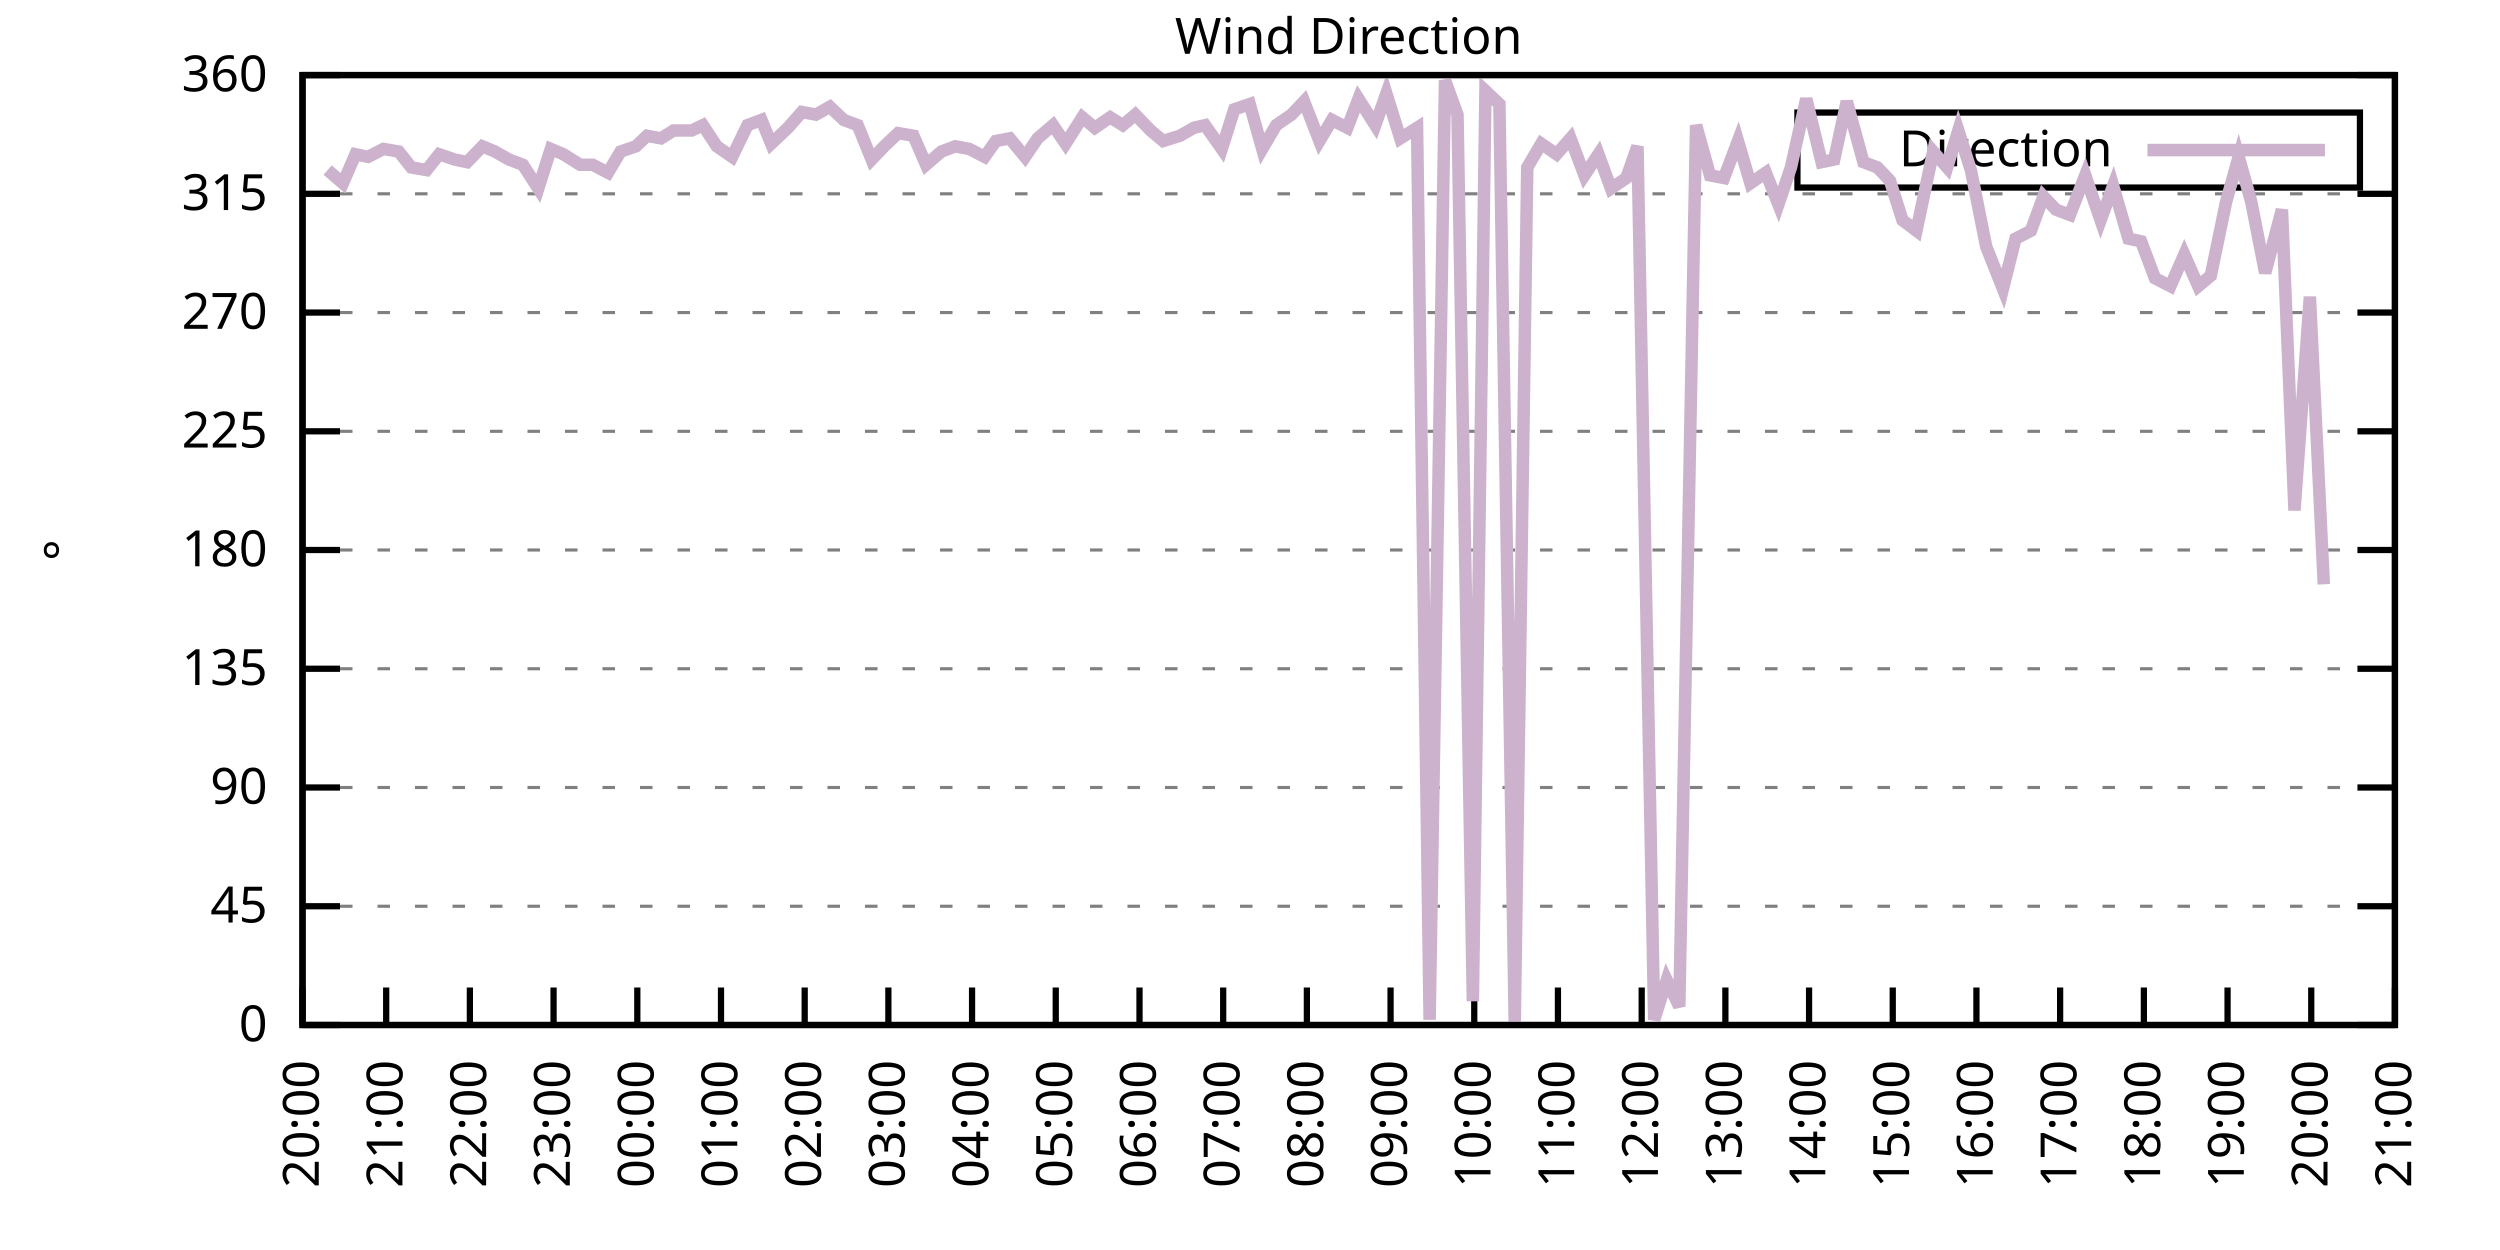
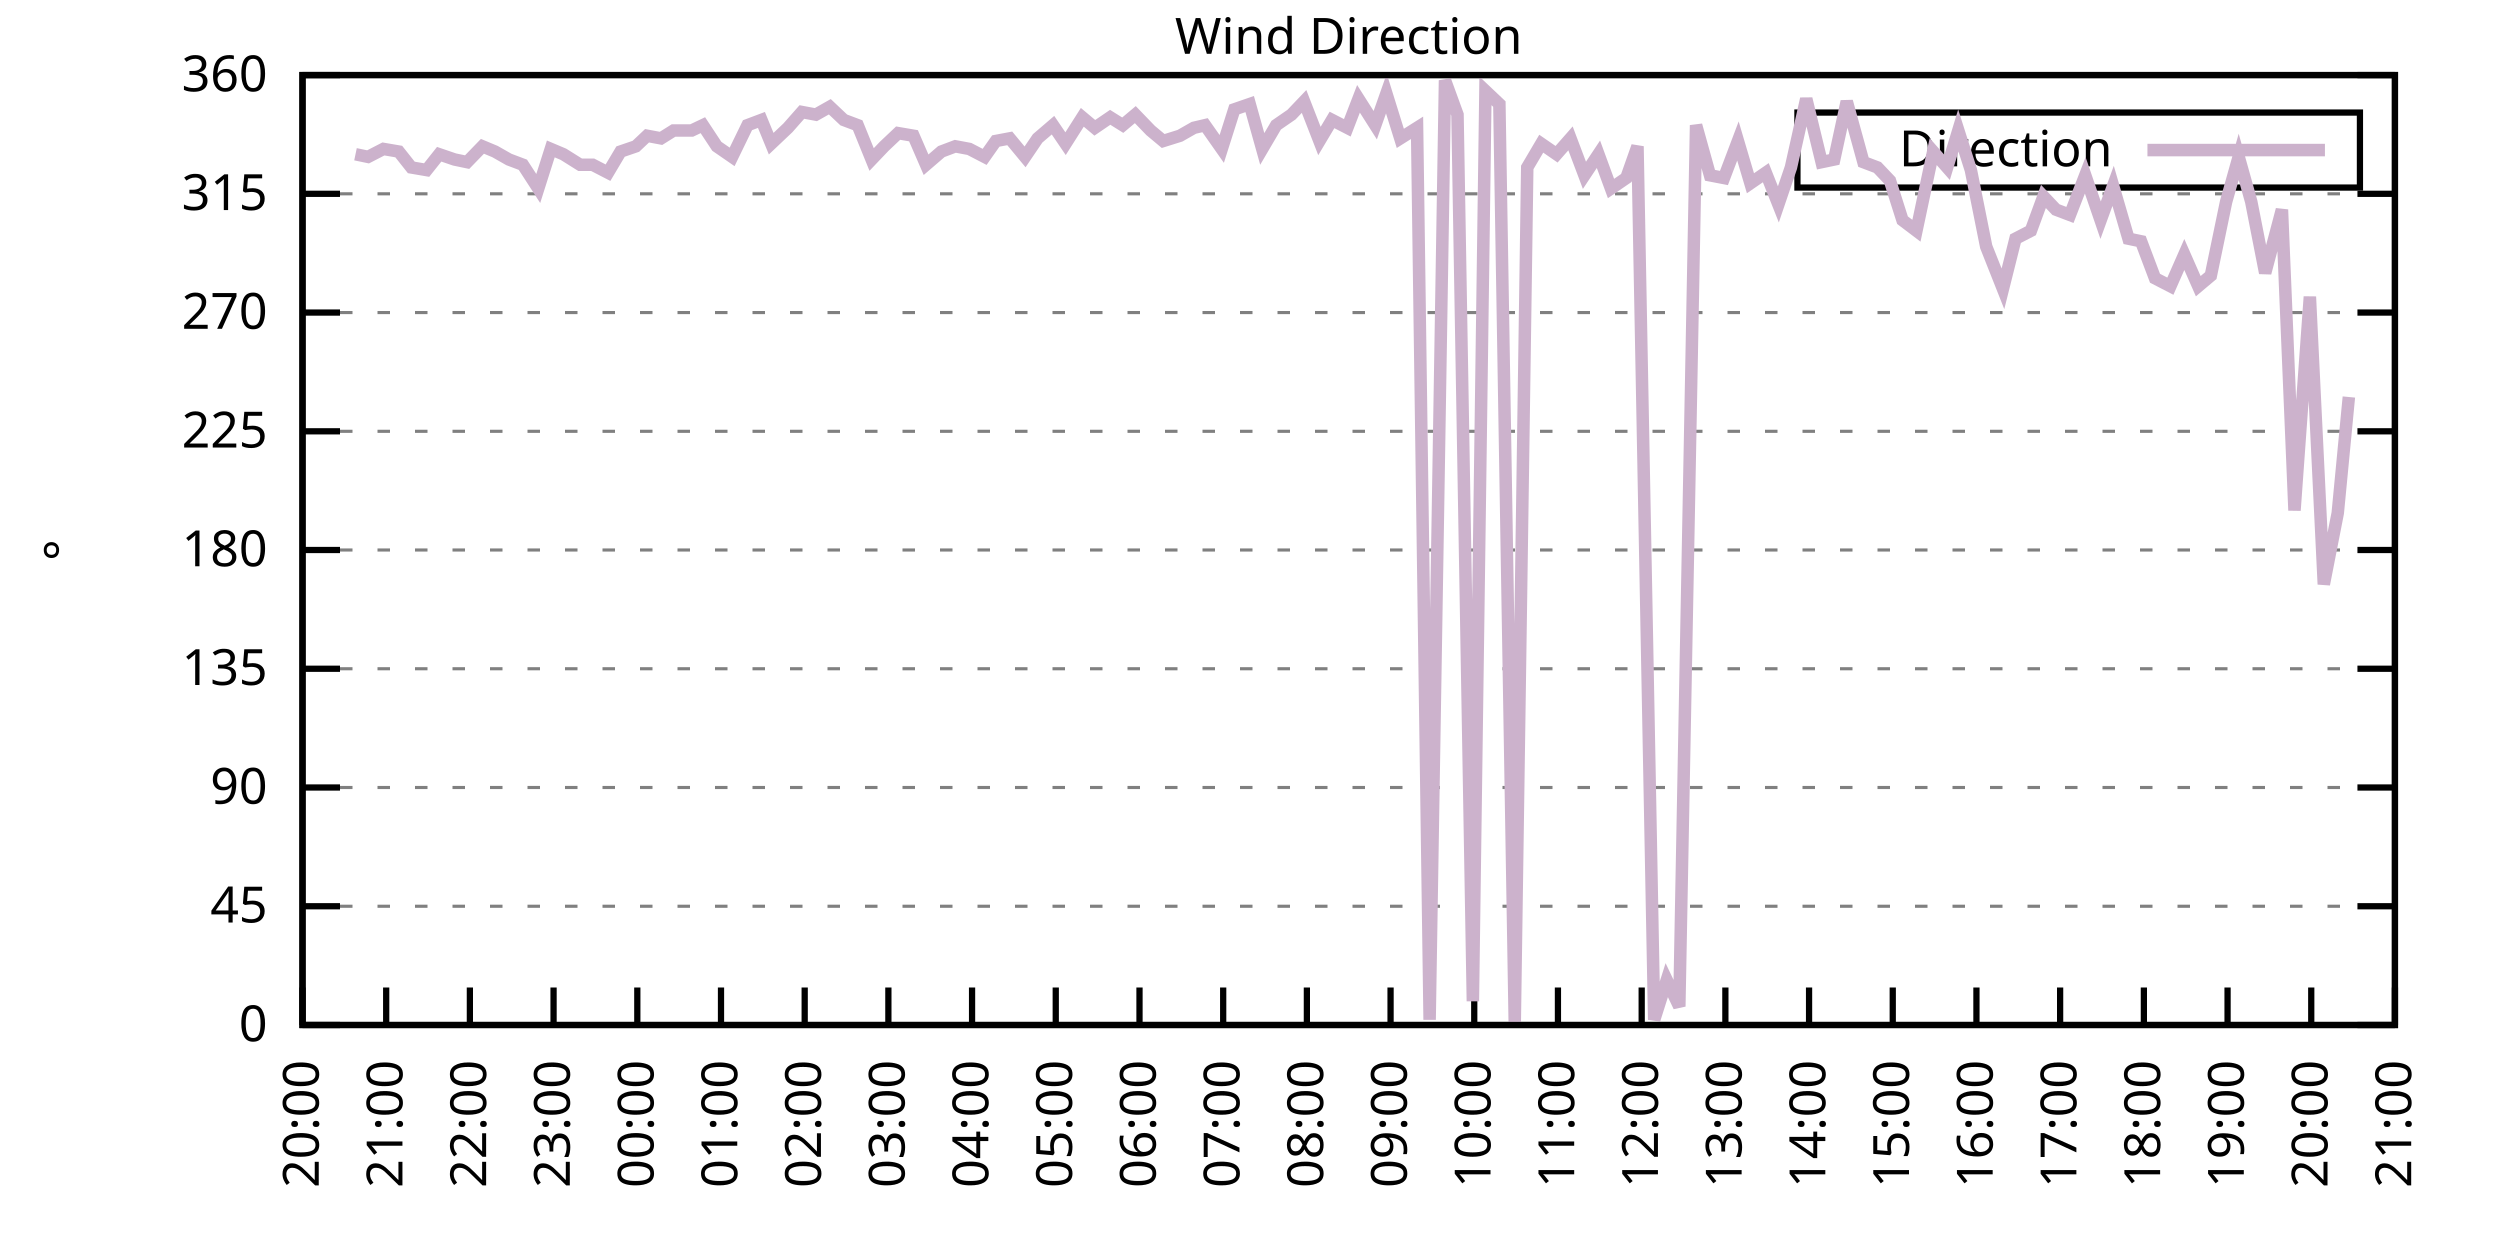
<svg xmlns="http://www.w3.org/2000/svg" xmlns:xlink="http://www.w3.org/1999/xlink" width="400" height="200" viewBox="0 0 400 200">
  <g id="gnuplot_canvas">
    <rect x="0" y="0" width="400" height="200" fill="none" />
    <defs>
      <circle id="gpDot" r="0.5" stroke-width="0.5" stroke="currentColor" />
      <path id="gpPt0" stroke-width="0.333" stroke="currentColor" d="M-1,0 h2 M0,-1 v2" />
      <path id="gpPt1" stroke-width="0.333" stroke="currentColor" d="M-1,-1 L1,1 M1,-1 L-1,1" />
      <path id="gpPt2" stroke-width="0.333" stroke="currentColor" d="M-1,0 L1,0 M0,-1 L0,1 M-1,-1 L1,1 M-1,1 L1,-1" />
      <rect id="gpPt3" stroke-width="0.333" stroke="currentColor" x="-1" y="-1" width="2" height="2" />
      <rect id="gpPt4" stroke-width="0.333" stroke="currentColor" fill="currentColor" x="-1" y="-1" width="2" height="2" />
      <circle id="gpPt5" stroke-width="0.333" stroke="currentColor" cx="0" cy="0" r="1" />
      <use xlink:href="#gpPt5" id="gpPt6" fill="currentColor" stroke="none" />
      <path id="gpPt7" stroke-width="0.333" stroke="currentColor" d="M0,-1.33 L-1.33,0.67 L1.33,0.67 z" />
      <use xlink:href="#gpPt7" id="gpPt8" fill="currentColor" stroke="none" />
      <use xlink:href="#gpPt7" id="gpPt9" stroke="currentColor" transform="rotate(180)" />
      <use xlink:href="#gpPt9" id="gpPt10" fill="currentColor" stroke="none" />
      <use xlink:href="#gpPt3" id="gpPt11" stroke="currentColor" transform="rotate(45)" />
      <use xlink:href="#gpPt11" id="gpPt12" fill="currentColor" stroke="none" />
      <path id="gpPt13" stroke-width="0.333" stroke="currentColor" d="M0,1.330 L1.265,0.411 L0.782,-1.067 L-0.782,-1.076 L-1.265,0.411 z" />
      <use xlink:href="#gpPt13" id="gpPt14" fill="currentColor" stroke="none" />
      <filter id="textbox" filterUnits="objectBoundingBox" x="0" y="0" height="1" width="1">
        <feFlood flood-color="white" flood-opacity="1" result="bgnd" />
        <feComposite in="SourceGraphic" in2="bgnd" operator="atop" />
      </filter>
      <filter id="greybox" filterUnits="objectBoundingBox" x="0" y="0" height="1" width="1">
        <feFlood flood-color="lightgrey" flood-opacity="1" result="grey" />
        <feComposite in="SourceGraphic" in2="grey" operator="atop" />
      </filter>
    </defs>
    <g fill="none" color="white" stroke="currentColor" stroke-width="1.00" stroke-linecap="butt" stroke-linejoin="miter">
</g>
    <g fill="none" color="black" stroke="currentColor" stroke-width="1.00" stroke-linecap="butt" stroke-linejoin="miter">
      <g stroke="none" shape-rendering="crispEdges">
        <polygon fill="rgb(255, 255, 255)" points="48.40,164.00 383.18,164.00 383.18,12.02 48.40,12.02 " />
      </g>
    </g>
    <g fill="none" color="black" stroke="currentColor" stroke-width="1.00" stroke-linecap="butt" stroke-linejoin="miter">
</g>
    <g fill="none" color="black" stroke="black" stroke-width="0.50" stroke-linecap="butt" stroke-linejoin="miter">
</g>
    <g fill="none" color="gray" stroke="currentColor" stroke-width="0.50" stroke-linecap="butt" stroke-linejoin="miter">
      <path stroke="gray" stroke-dasharray="2,4" class="gridline" d="M48.40,164.00 L383.19,164.00  " />
    </g>
    <g fill="none" color="gray" stroke="gray" stroke-width="1.00" stroke-linecap="butt" stroke-linejoin="miter">
</g>
    <g fill="none" color="black" stroke="currentColor" stroke-width="1.00" stroke-linecap="butt" stroke-linejoin="miter">
      <path stroke="black" d="M48.40,164.00 L54.40,164.00 M383.19,164.00 L377.19,164.00  " />
      <g transform="translate(42.80,166.60)" stroke="none" fill="black" font-family="Sans" font-size="8.00" text-anchor="end">
        <text>
          <tspan font-family="Sans"> 0</tspan>
        </text>
      </g>
    </g>
    <g fill="none" color="black" stroke="currentColor" stroke-width="1.00" stroke-linecap="butt" stroke-linejoin="miter">
</g>
    <g fill="none" color="black" stroke="black" stroke-width="0.50" stroke-linecap="butt" stroke-linejoin="miter">
</g>
    <g fill="none" color="gray" stroke="currentColor" stroke-width="0.50" stroke-linecap="butt" stroke-linejoin="miter">
      <path stroke="gray" stroke-dasharray="2,4" class="gridline" d="M48.40,145.00 L383.19,145.00  " />
    </g>
    <g fill="none" color="gray" stroke="gray" stroke-width="1.00" stroke-linecap="butt" stroke-linejoin="miter">
</g>
    <g fill="none" color="black" stroke="currentColor" stroke-width="1.00" stroke-linecap="butt" stroke-linejoin="miter">
      <path stroke="black" d="M48.40,145.00 L54.40,145.00 M383.19,145.00 L377.19,145.00  " />
      <g transform="translate(42.80,147.60)" stroke="none" fill="black" font-family="Sans" font-size="8.00" text-anchor="end">
        <text>
          <tspan font-family="Sans"> 45</tspan>
        </text>
      </g>
    </g>
    <g fill="none" color="black" stroke="currentColor" stroke-width="1.00" stroke-linecap="butt" stroke-linejoin="miter">
</g>
    <g fill="none" color="black" stroke="black" stroke-width="0.50" stroke-linecap="butt" stroke-linejoin="miter">
</g>
    <g fill="none" color="gray" stroke="currentColor" stroke-width="0.50" stroke-linecap="butt" stroke-linejoin="miter">
      <path stroke="gray" stroke-dasharray="2,4" class="gridline" d="M48.40,126.00 L383.19,126.00  " />
    </g>
    <g fill="none" color="gray" stroke="gray" stroke-width="1.00" stroke-linecap="butt" stroke-linejoin="miter">
</g>
    <g fill="none" color="black" stroke="currentColor" stroke-width="1.00" stroke-linecap="butt" stroke-linejoin="miter">
      <path stroke="black" d="M48.40,126.00 L54.40,126.00 M383.19,126.00 L377.19,126.00  " />
      <g transform="translate(42.80,128.60)" stroke="none" fill="black" font-family="Sans" font-size="8.00" text-anchor="end">
        <text>
          <tspan font-family="Sans"> 90</tspan>
        </text>
      </g>
    </g>
    <g fill="none" color="black" stroke="currentColor" stroke-width="1.00" stroke-linecap="butt" stroke-linejoin="miter">
</g>
    <g fill="none" color="black" stroke="black" stroke-width="0.50" stroke-linecap="butt" stroke-linejoin="miter">
</g>
    <g fill="none" color="gray" stroke="currentColor" stroke-width="0.50" stroke-linecap="butt" stroke-linejoin="miter">
      <path stroke="gray" stroke-dasharray="2,4" class="gridline" d="M48.40,107.00 L383.19,107.00  " />
    </g>
    <g fill="none" color="gray" stroke="gray" stroke-width="1.00" stroke-linecap="butt" stroke-linejoin="miter">
</g>
    <g fill="none" color="black" stroke="currentColor" stroke-width="1.00" stroke-linecap="butt" stroke-linejoin="miter">
      <path stroke="black" d="M48.40,107.00 L54.40,107.00 M383.19,107.00 L377.19,107.00  " />
      <g transform="translate(42.80,109.60)" stroke="none" fill="black" font-family="Sans" font-size="8.00" text-anchor="end">
        <text>
          <tspan font-family="Sans"> 135</tspan>
        </text>
      </g>
    </g>
    <g fill="none" color="black" stroke="currentColor" stroke-width="1.00" stroke-linecap="butt" stroke-linejoin="miter">
</g>
    <g fill="none" color="black" stroke="black" stroke-width="0.50" stroke-linecap="butt" stroke-linejoin="miter">
</g>
    <g fill="none" color="gray" stroke="currentColor" stroke-width="0.50" stroke-linecap="butt" stroke-linejoin="miter">
      <path stroke="gray" stroke-dasharray="2,4" class="gridline" d="M48.40,88.00 L383.19,88.00  " />
    </g>
    <g fill="none" color="gray" stroke="gray" stroke-width="1.00" stroke-linecap="butt" stroke-linejoin="miter">
</g>
    <g fill="none" color="black" stroke="currentColor" stroke-width="1.00" stroke-linecap="butt" stroke-linejoin="miter">
      <path stroke="black" d="M48.40,88.00 L54.40,88.00 M383.19,88.00 L377.19,88.00  " />
      <g transform="translate(42.80,90.60)" stroke="none" fill="black" font-family="Sans" font-size="8.00" text-anchor="end">
        <text>
          <tspan font-family="Sans"> 180</tspan>
        </text>
      </g>
    </g>
    <g fill="none" color="black" stroke="currentColor" stroke-width="1.00" stroke-linecap="butt" stroke-linejoin="miter">
</g>
    <g fill="none" color="black" stroke="black" stroke-width="0.50" stroke-linecap="butt" stroke-linejoin="miter">
</g>
    <g fill="none" color="gray" stroke="currentColor" stroke-width="0.50" stroke-linecap="butt" stroke-linejoin="miter">
      <path stroke="gray" stroke-dasharray="2,4" class="gridline" d="M48.40,69.01 L383.19,69.01  " />
    </g>
    <g fill="none" color="gray" stroke="gray" stroke-width="1.00" stroke-linecap="butt" stroke-linejoin="miter">
</g>
    <g fill="none" color="black" stroke="currentColor" stroke-width="1.00" stroke-linecap="butt" stroke-linejoin="miter">
      <path stroke="black" d="M48.40,69.01 L54.40,69.01 M383.19,69.01 L377.19,69.01  " />
      <g transform="translate(42.80,71.61)" stroke="none" fill="black" font-family="Sans" font-size="8.00" text-anchor="end">
        <text>
          <tspan font-family="Sans"> 225</tspan>
        </text>
      </g>
    </g>
    <g fill="none" color="black" stroke="currentColor" stroke-width="1.00" stroke-linecap="butt" stroke-linejoin="miter">
</g>
    <g fill="none" color="black" stroke="black" stroke-width="0.50" stroke-linecap="butt" stroke-linejoin="miter">
</g>
    <g fill="none" color="gray" stroke="currentColor" stroke-width="0.50" stroke-linecap="butt" stroke-linejoin="miter">
      <path stroke="gray" stroke-dasharray="2,4" class="gridline" d="M48.40,50.01 L383.19,50.01  " />
    </g>
    <g fill="none" color="gray" stroke="gray" stroke-width="1.00" stroke-linecap="butt" stroke-linejoin="miter">
</g>
    <g fill="none" color="black" stroke="currentColor" stroke-width="1.00" stroke-linecap="butt" stroke-linejoin="miter">
      <path stroke="black" d="M48.40,50.01 L54.40,50.01 M383.19,50.01 L377.19,50.01  " />
      <g transform="translate(42.80,52.61)" stroke="none" fill="black" font-family="Sans" font-size="8.00" text-anchor="end">
        <text>
          <tspan font-family="Sans"> 270</tspan>
        </text>
      </g>
    </g>
    <g fill="none" color="black" stroke="currentColor" stroke-width="1.00" stroke-linecap="butt" stroke-linejoin="miter">
</g>
    <g fill="none" color="black" stroke="black" stroke-width="0.50" stroke-linecap="butt" stroke-linejoin="miter">
</g>
    <g fill="none" color="gray" stroke="currentColor" stroke-width="0.50" stroke-linecap="butt" stroke-linejoin="miter">
      <path stroke="gray" stroke-dasharray="2,4" class="gridline" d="M48.40,31.01 L383.19,31.01  " />
    </g>
    <g fill="none" color="gray" stroke="gray" stroke-width="1.00" stroke-linecap="butt" stroke-linejoin="miter">
</g>
    <g fill="none" color="black" stroke="currentColor" stroke-width="1.00" stroke-linecap="butt" stroke-linejoin="miter">
      <path stroke="black" d="M48.40,31.01 L54.40,31.01 M383.19,31.01 L377.19,31.01  " />
      <g transform="translate(42.80,33.61)" stroke="none" fill="black" font-family="Sans" font-size="8.00" text-anchor="end">
        <text>
          <tspan font-family="Sans"> 315</tspan>
        </text>
      </g>
    </g>
    <g fill="none" color="black" stroke="currentColor" stroke-width="1.00" stroke-linecap="butt" stroke-linejoin="miter">
</g>
    <g fill="none" color="black" stroke="black" stroke-width="0.50" stroke-linecap="butt" stroke-linejoin="miter">
</g>
    <g fill="none" color="gray" stroke="currentColor" stroke-width="0.50" stroke-linecap="butt" stroke-linejoin="miter">
      <path stroke="gray" stroke-dasharray="2,4" class="gridline" d="M48.40,12.01 L383.19,12.01  " />
    </g>
    <g fill="none" color="gray" stroke="gray" stroke-width="1.00" stroke-linecap="butt" stroke-linejoin="miter">
</g>
    <g fill="none" color="black" stroke="currentColor" stroke-width="1.00" stroke-linecap="butt" stroke-linejoin="miter">
      <path stroke="black" d="M48.40,12.01 L54.40,12.01 M383.19,12.01 L377.19,12.01  " />
      <g transform="translate(42.80,14.61)" stroke="none" fill="black" font-family="Sans" font-size="8.00" text-anchor="end">
        <text>
          <tspan font-family="Sans"> 360</tspan>
        </text>
      </g>
    </g>
    <g fill="none" color="black" stroke="currentColor" stroke-width="1.00" stroke-linecap="butt" stroke-linejoin="miter">
      <path stroke="black" d="M48.40,164.00 L48.40,158.00  " />
      <g transform="translate(51.00,169.60) rotate(270.00)" stroke="none" fill="black" font-family="Sans" font-size="8.00" text-anchor="end">
        <text>
          <tspan font-family="Sans">20:00</tspan>
        </text>
      </g>
    </g>
    <g fill="none" color="black" stroke="currentColor" stroke-width="1.00" stroke-linecap="butt" stroke-linejoin="miter">
      <path stroke="black" d="M61.79,164.00 L61.79,158.00  " />
      <g transform="translate(64.39,169.60) rotate(270.00)" stroke="none" fill="black" font-family="Sans" font-size="8.00" text-anchor="end">
        <text>
          <tspan font-family="Sans">21:00</tspan>
        </text>
      </g>
    </g>
    <g fill="none" color="black" stroke="currentColor" stroke-width="1.00" stroke-linecap="butt" stroke-linejoin="miter">
      <path stroke="black" d="M75.18,164.00 L75.18,158.00  " />
      <g transform="translate(77.78,169.60) rotate(270.00)" stroke="none" fill="black" font-family="Sans" font-size="8.00" text-anchor="end">
        <text>
          <tspan font-family="Sans">22:00</tspan>
        </text>
      </g>
    </g>
    <g fill="none" color="black" stroke="currentColor" stroke-width="1.00" stroke-linecap="butt" stroke-linejoin="miter">
      <path stroke="black" d="M88.57,164.00 L88.57,158.00  " />
      <g transform="translate(91.17,169.60) rotate(270.00)" stroke="none" fill="black" font-family="Sans" font-size="8.00" text-anchor="end">
        <text>
          <tspan font-family="Sans">23:00</tspan>
        </text>
      </g>
    </g>
    <g fill="none" color="black" stroke="currentColor" stroke-width="1.00" stroke-linecap="butt" stroke-linejoin="miter">
      <path stroke="black" d="M101.97,164.00 L101.97,158.00  " />
      <g transform="translate(104.57,169.60) rotate(270.00)" stroke="none" fill="black" font-family="Sans" font-size="8.00" text-anchor="end">
        <text>
          <tspan font-family="Sans">00:00</tspan>
        </text>
      </g>
    </g>
    <g fill="none" color="black" stroke="currentColor" stroke-width="1.00" stroke-linecap="butt" stroke-linejoin="miter">
      <path stroke="black" d="M115.36,164.00 L115.36,158.00  " />
      <g transform="translate(117.96,169.60) rotate(270.00)" stroke="none" fill="black" font-family="Sans" font-size="8.00" text-anchor="end">
        <text>
          <tspan font-family="Sans">01:00</tspan>
        </text>
      </g>
    </g>
    <g fill="none" color="black" stroke="currentColor" stroke-width="1.00" stroke-linecap="butt" stroke-linejoin="miter">
      <path stroke="black" d="M128.75,164.00 L128.75,158.00  " />
      <g transform="translate(131.35,169.60) rotate(270.00)" stroke="none" fill="black" font-family="Sans" font-size="8.00" text-anchor="end">
        <text>
          <tspan font-family="Sans">02:00</tspan>
        </text>
      </g>
    </g>
    <g fill="none" color="black" stroke="currentColor" stroke-width="1.00" stroke-linecap="butt" stroke-linejoin="miter">
      <path stroke="black" d="M142.14,164.00 L142.14,158.00  " />
      <g transform="translate(144.74,169.60) rotate(270.00)" stroke="none" fill="black" font-family="Sans" font-size="8.00" text-anchor="end">
        <text>
          <tspan font-family="Sans">03:00</tspan>
        </text>
      </g>
    </g>
    <g fill="none" color="black" stroke="currentColor" stroke-width="1.00" stroke-linecap="butt" stroke-linejoin="miter">
      <path stroke="black" d="M155.53,164.00 L155.53,158.00  " />
      <g transform="translate(158.13,169.60) rotate(270.00)" stroke="none" fill="black" font-family="Sans" font-size="8.00" text-anchor="end">
        <text>
          <tspan font-family="Sans">04:00</tspan>
        </text>
      </g>
    </g>
    <g fill="none" color="black" stroke="currentColor" stroke-width="1.00" stroke-linecap="butt" stroke-linejoin="miter">
      <path stroke="black" d="M168.92,164.00 L168.92,158.00  " />
      <g transform="translate(171.52,169.60) rotate(270.00)" stroke="none" fill="black" font-family="Sans" font-size="8.00" text-anchor="end">
        <text>
          <tspan font-family="Sans">05:00</tspan>
        </text>
      </g>
    </g>
    <g fill="none" color="black" stroke="currentColor" stroke-width="1.00" stroke-linecap="butt" stroke-linejoin="miter">
      <path stroke="black" d="M182.32,164.00 L182.32,158.00  " />
      <g transform="translate(184.92,169.60) rotate(270.00)" stroke="none" fill="black" font-family="Sans" font-size="8.00" text-anchor="end">
        <text>
          <tspan font-family="Sans">06:00</tspan>
        </text>
      </g>
    </g>
    <g fill="none" color="black" stroke="currentColor" stroke-width="1.00" stroke-linecap="butt" stroke-linejoin="miter">
      <path stroke="black" d="M195.71,164.00 L195.71,158.00  " />
      <g transform="translate(198.31,169.60) rotate(270.00)" stroke="none" fill="black" font-family="Sans" font-size="8.00" text-anchor="end">
        <text>
          <tspan font-family="Sans">07:00</tspan>
        </text>
      </g>
    </g>
    <g fill="none" color="black" stroke="currentColor" stroke-width="1.00" stroke-linecap="butt" stroke-linejoin="miter">
      <path stroke="black" d="M209.10,164.00 L209.10,158.00  " />
      <g transform="translate(211.70,169.60) rotate(270.00)" stroke="none" fill="black" font-family="Sans" font-size="8.00" text-anchor="end">
        <text>
          <tspan font-family="Sans">08:00</tspan>
        </text>
      </g>
    </g>
    <g fill="none" color="black" stroke="currentColor" stroke-width="1.00" stroke-linecap="butt" stroke-linejoin="miter">
      <path stroke="black" d="M222.49,164.00 L222.49,158.00  " />
      <g transform="translate(225.09,169.60) rotate(270.00)" stroke="none" fill="black" font-family="Sans" font-size="8.00" text-anchor="end">
        <text>
          <tspan font-family="Sans">09:00</tspan>
        </text>
      </g>
    </g>
    <g fill="none" color="black" stroke="currentColor" stroke-width="1.00" stroke-linecap="butt" stroke-linejoin="miter">
      <path stroke="black" d="M235.88,164.00 L235.88,158.00  " />
      <g transform="translate(238.48,169.60) rotate(270.00)" stroke="none" fill="black" font-family="Sans" font-size="8.00" text-anchor="end">
        <text>
          <tspan font-family="Sans">10:00</tspan>
        </text>
      </g>
    </g>
    <g fill="none" color="black" stroke="currentColor" stroke-width="1.00" stroke-linecap="butt" stroke-linejoin="miter">
      <path stroke="black" d="M249.27,164.00 L249.27,158.00  " />
      <g transform="translate(251.87,169.60) rotate(270.00)" stroke="none" fill="black" font-family="Sans" font-size="8.00" text-anchor="end">
        <text>
          <tspan font-family="Sans">11:00</tspan>
        </text>
      </g>
    </g>
    <g fill="none" color="black" stroke="currentColor" stroke-width="1.00" stroke-linecap="butt" stroke-linejoin="miter">
      <path stroke="black" d="M262.67,164.00 L262.67,158.00  " />
      <g transform="translate(265.27,169.60) rotate(270.00)" stroke="none" fill="black" font-family="Sans" font-size="8.00" text-anchor="end">
        <text>
          <tspan font-family="Sans">12:00</tspan>
        </text>
      </g>
    </g>
    <g fill="none" color="black" stroke="currentColor" stroke-width="1.00" stroke-linecap="butt" stroke-linejoin="miter">
      <path stroke="black" d="M276.06,164.00 L276.06,158.00  " />
      <g transform="translate(278.66,169.60) rotate(270.00)" stroke="none" fill="black" font-family="Sans" font-size="8.00" text-anchor="end">
        <text>
          <tspan font-family="Sans">13:00</tspan>
        </text>
      </g>
    </g>
    <g fill="none" color="black" stroke="currentColor" stroke-width="1.00" stroke-linecap="butt" stroke-linejoin="miter">
      <path stroke="black" d="M289.45,164.00 L289.45,158.00  " />
      <g transform="translate(292.05,169.60) rotate(270.00)" stroke="none" fill="black" font-family="Sans" font-size="8.00" text-anchor="end">
        <text>
          <tspan font-family="Sans">14:00</tspan>
        </text>
      </g>
    </g>
    <g fill="none" color="black" stroke="currentColor" stroke-width="1.00" stroke-linecap="butt" stroke-linejoin="miter">
      <path stroke="black" d="M302.84,164.00 L302.84,158.00  " />
      <g transform="translate(305.44,169.60) rotate(270.00)" stroke="none" fill="black" font-family="Sans" font-size="8.00" text-anchor="end">
        <text>
          <tspan font-family="Sans">15:00</tspan>
        </text>
      </g>
    </g>
    <g fill="none" color="black" stroke="currentColor" stroke-width="1.00" stroke-linecap="butt" stroke-linejoin="miter">
      <path stroke="black" d="M316.23,164.00 L316.23,158.00  " />
      <g transform="translate(318.83,169.60) rotate(270.00)" stroke="none" fill="black" font-family="Sans" font-size="8.00" text-anchor="end">
        <text>
          <tspan font-family="Sans">16:00</tspan>
        </text>
      </g>
    </g>
    <g fill="none" color="black" stroke="currentColor" stroke-width="1.00" stroke-linecap="butt" stroke-linejoin="miter">
      <path stroke="black" d="M329.62,164.00 L329.62,158.00  " />
      <g transform="translate(332.22,169.60) rotate(270.00)" stroke="none" fill="black" font-family="Sans" font-size="8.00" text-anchor="end">
        <text>
          <tspan font-family="Sans">17:00</tspan>
        </text>
      </g>
    </g>
    <g fill="none" color="black" stroke="currentColor" stroke-width="1.00" stroke-linecap="butt" stroke-linejoin="miter">
      <path stroke="black" d="M343.02,164.00 L343.02,158.00  " />
      <g transform="translate(345.62,169.60) rotate(270.00)" stroke="none" fill="black" font-family="Sans" font-size="8.00" text-anchor="end">
        <text>
          <tspan font-family="Sans">18:00</tspan>
        </text>
      </g>
    </g>
    <g fill="none" color="black" stroke="currentColor" stroke-width="1.00" stroke-linecap="butt" stroke-linejoin="miter">
      <path stroke="black" d="M356.41,164.00 L356.41,158.00  " />
      <g transform="translate(359.01,169.60) rotate(270.00)" stroke="none" fill="black" font-family="Sans" font-size="8.00" text-anchor="end">
        <text>
          <tspan font-family="Sans">19:00</tspan>
        </text>
      </g>
    </g>
    <g fill="none" color="black" stroke="currentColor" stroke-width="1.00" stroke-linecap="butt" stroke-linejoin="miter">
      <path stroke="black" d="M369.80,164.00 L369.80,158.00  " />
      <g transform="translate(372.40,169.60) rotate(270.00)" stroke="none" fill="black" font-family="Sans" font-size="8.00" text-anchor="end">
        <text>
          <tspan font-family="Sans">20:00</tspan>
        </text>
      </g>
    </g>
    <g fill="none" color="black" stroke="currentColor" stroke-width="1.00" stroke-linecap="butt" stroke-linejoin="miter">
      <path stroke="black" d="M383.19,164.00 L383.19,158.00  " />
      <g transform="translate(385.79,169.60) rotate(270.00)" stroke="none" fill="black" font-family="Sans" font-size="8.00" text-anchor="end">
        <text>
          <tspan font-family="Sans">21:00</tspan>
        </text>
      </g>
    </g>
    <g fill="none" color="black" stroke="currentColor" stroke-width="1.00" stroke-linecap="butt" stroke-linejoin="miter">
</g>
    <g fill="none" color="black" stroke="currentColor" stroke-width="1.00" stroke-linecap="butt" stroke-linejoin="miter">
      <path stroke="black" d="M48.40,12.01 L48.40,164.00 L383.19,164.00 L383.19,12.01 L48.40,12.01 Z  " />
    </g>
    <g fill="none" color="black" stroke="currentColor" stroke-width="1.00" stroke-linecap="butt" stroke-linejoin="miter">
</g>
    <g fill="none" color="black" stroke="currentColor" stroke-width="1.00" stroke-linecap="butt" stroke-linejoin="miter">
      <path stroke="black" d="M287.59,30.01 L287.59,18.01 L377.59,18.01 L377.59,30.01 L287.59,30.01 Z  " />
    </g>
    <g id="Wind_direction_plot_1">
      <g fill="none" color="white" stroke="black" stroke-width="2.00" stroke-linecap="butt" stroke-linejoin="miter">
</g>
      <g fill="none" color="black" stroke="currentColor" stroke-width="2.00" stroke-linecap="butt" stroke-linejoin="miter">
        <g transform="translate(337.99,26.61)" stroke="none" fill="black" font-family="Sans" font-size="8.00" text-anchor="end">
          <text>
            <tspan font-family="Sans">Direction</tspan>
          </text>
        </g>
      </g>
      <g fill="none" color="black" stroke="currentColor" stroke-width="2.00" stroke-linecap="butt" stroke-linejoin="miter">
-         <path stroke="rgb(204, 178, 204)" d="M343.59,24.01 L371.99,24.01 M52.42,27.21 L54.87,29.32 L56.88,24.68 L58.89,25.10 L61.35,23.83 L63.80,24.25   L65.81,26.79 L68.26,27.21 L70.27,24.68 L72.73,25.52 L74.74,25.94 L77.19,23.41 L79.20,24.25 L81.43,25.52   L83.66,26.36 L86.12,30.16 L88.13,23.83 L90.14,24.68 L92.82,26.36 L94.82,26.36 L97.28,27.63 L99.29,24.25   L101.74,23.41 L103.53,21.72 L105.76,22.14 L107.77,20.88 L110.67,20.88 L112.46,20.03 L114.69,23.41 L117.14,25.10   L119.60,20.03 L121.83,19.19 L123.39,22.99 L126.07,20.45 L128.30,17.92 L130.54,18.34 L132.77,17.08 L135.00,19.19   L137.23,20.03 L139.46,25.52 L141.47,23.41 L143.70,21.30 L146.16,21.72 L148.17,26.36 L150.62,24.25 L152.85,23.41   L155.09,23.83 L157.54,25.10 L159.33,22.56 L161.56,22.14 L164.01,25.10 L166.02,22.14 L168.48,20.03 L170.49,22.99   L173.17,18.77 L175.17,20.45 L177.63,18.77 L179.64,20.03 L181.65,18.34 L184.10,20.88 L186.11,22.56 L188.79,21.72   L191.02,20.45 L192.81,20.03 L195.48,23.83 L197.49,17.50 L199.95,16.65 L201.96,23.83 L204.19,20.03 L206.64,18.34   L208.65,16.23 L211.11,22.56 L213.12,19.19 L215.57,20.45 L217.36,15.81 L220.04,20.03 L221.82,14.97 L224.05,22.14   L226.73,20.45 L228.74,163.16 L231.20,12.85 L233.20,18.34 L235.66,160.20 L237.67,14.54 L239.90,16.65 L242.36,163.58   L244.36,26.79 L246.60,22.99 L249.05,24.68 L251.28,22.14 L253.51,28.05 L255.75,24.68 L257.76,30.16 L260.21,28.48   L262.00,23.41 L264.67,163.16 L266.68,156.82 L268.69,161.04 L271.37,20.03 L273.60,28.05 L275.83,28.48 L278.07,22.56   L280.07,29.32 L282.53,27.63 L284.54,32.70 L286.55,26.79 L289.00,15.81 L291.46,25.94 L293.47,25.52 L295.48,16.23   L298.15,25.94 L300.39,26.79 L302.39,28.90 L304.40,35.23 L306.63,36.92 L309.31,24.25 L311.54,26.79 L313.33,20.88   L315.34,27.21 L317.79,39.45 L320.47,46.21 L322.48,38.19 L324.94,36.92 L326.95,31.43 L328.95,33.54 L331.19,34.39   L333.64,28.05 L336.10,35.23 L338.10,29.74 L340.56,38.19 L342.57,38.61 L344.80,44.52 L347.26,45.79 L349.49,40.72   L351.72,45.79 L353.73,44.10 L356.18,32.28 L358.19,25.10 L360.20,32.28 L362.43,43.67 L365.11,33.54 L367.12,81.67   L369.58,47.47 L371.81,93.49  " />
+         <path stroke="rgb(204, 178, 204)" d="M343.59,24.01 L371.99,24.01 M56.88,24.68 L58.89,25.10 L61.35,23.83 L63.80,24.25 L65.81,26.79 L68.26,27.21   L70.27,24.68 L72.73,25.52 L74.74,25.94 L77.19,23.41 L79.20,24.25 L81.43,25.52 L83.66,26.36 L86.12,30.16   L88.13,23.83 L90.14,24.68 L92.82,26.36 L94.82,26.36 L97.28,27.63 L99.29,24.25 L101.74,23.41 L103.53,21.72   L105.76,22.14 L107.77,20.88 L110.67,20.88 L112.46,20.03 L114.69,23.41 L117.14,25.10 L119.60,20.03 L121.83,19.19   L123.39,22.99 L126.07,20.45 L128.30,17.92 L130.54,18.34 L132.77,17.08 L135.00,19.19 L137.23,20.03 L139.46,25.52   L141.47,23.41 L143.70,21.30 L146.16,21.72 L148.17,26.36 L150.62,24.25 L152.85,23.41 L155.09,23.83 L157.54,25.10   L159.33,22.56 L161.56,22.14 L164.01,25.10 L166.02,22.14 L168.48,20.03 L170.49,22.99 L173.17,18.77 L175.17,20.45   L177.63,18.77 L179.64,20.03 L181.65,18.34 L184.10,20.88 L186.11,22.56 L188.79,21.72 L191.02,20.45 L192.81,20.03   L195.48,23.83 L197.49,17.50 L199.95,16.65 L201.96,23.83 L204.19,20.03 L206.64,18.34 L208.65,16.23 L211.11,22.56   L213.12,19.19 L215.57,20.45 L217.36,15.81 L220.04,20.03 L221.82,14.97 L224.05,22.14 L226.73,20.45 L228.74,163.16   L231.20,12.85 L233.20,18.34 L235.66,160.20 L237.67,14.54 L239.90,16.65 L242.36,163.58 L244.36,26.79 L246.60,22.99   L249.05,24.68 L251.28,22.14 L253.51,28.05 L255.75,24.68 L257.76,30.16 L260.21,28.48 L262.00,23.41 L264.67,163.16   L266.68,156.82 L268.69,161.04 L271.37,20.03 L273.60,28.05 L275.83,28.48 L278.07,22.56 L280.07,29.32 L282.53,27.63   L284.54,32.70 L286.55,26.79 L289.00,15.81 L291.46,25.94 L293.47,25.52 L295.48,16.23 L298.15,25.94 L300.39,26.79   L302.39,28.90 L304.40,35.23 L306.63,36.92 L309.31,24.25 L311.54,26.79 L313.33,20.88 L315.34,27.21 L317.79,39.45   L320.47,46.21 L322.48,38.19 L324.94,36.92 L326.95,31.43 L328.95,33.54 L331.19,34.39 L333.64,28.05 L336.10,35.23   L338.10,29.74 L340.56,38.19 L342.57,38.61 L344.80,44.52 L347.26,45.79 L349.49,40.72 L351.72,45.79 L353.73,44.10   L356.18,32.28 L358.19,25.10 L360.20,32.28 L362.43,43.67 L365.11,33.54 L367.12,81.67 L369.58,47.47 L371.81,93.49   L374.04,82.09 L375.82,63.52  " />
      </g>
    </g>
    <g fill="none" color="black" stroke="currentColor" stroke-width="2.00" stroke-linecap="butt" stroke-linejoin="miter">
</g>
    <g fill="none" color="black" stroke="black" stroke-width="1.00" stroke-linecap="butt" stroke-linejoin="miter">
</g>
    <g fill="none" color="black" stroke="currentColor" stroke-width="1.00" stroke-linecap="butt" stroke-linejoin="miter">
      <path stroke="black" d="M48.40,12.01 L48.40,164.00 L383.19,164.00 L383.19,12.01 L48.40,12.01 Z  " />
      <g transform="translate(12.80,88.01) rotate(270.00)" stroke="none" fill="black" font-family="Sans" font-size="8.00" text-anchor="middle">
        <text>
          <tspan font-family="Sans">°</tspan>
        </text>
      </g>
    </g>
    <g fill="none" color="black" stroke="currentColor" stroke-width="1.00" stroke-linecap="butt" stroke-linejoin="miter">
</g>
    <g fill="none" color="black" stroke="currentColor" stroke-width="1.00" stroke-linecap="butt" stroke-linejoin="miter">
      <g transform="translate(215.79,8.61)" stroke="none" fill="black" font-family="Sans" font-size="8.00" text-anchor="middle">
        <text>
          <tspan font-family="Sans">Wind Direction</tspan>
        </text>
      </g>
    </g>
    <g fill="none" color="black" stroke="currentColor" stroke-width="1.00" stroke-linecap="butt" stroke-linejoin="miter">
</g>
  </g>
</svg>
